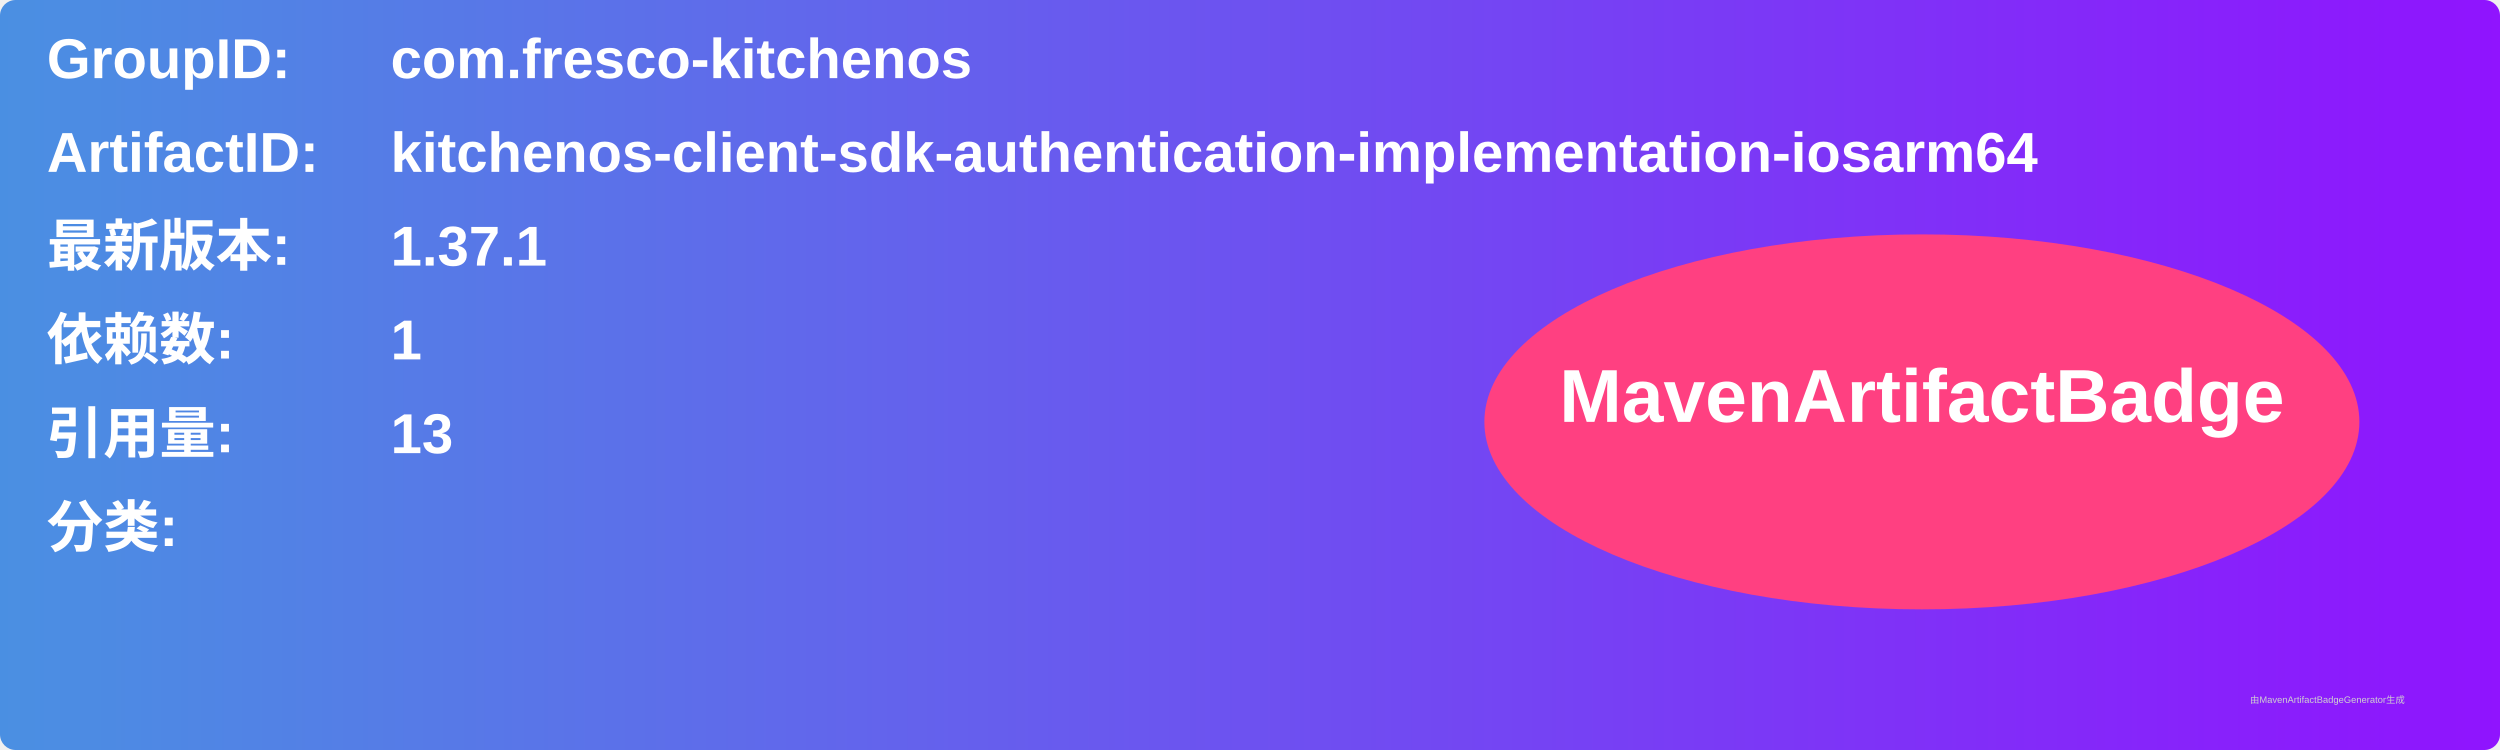
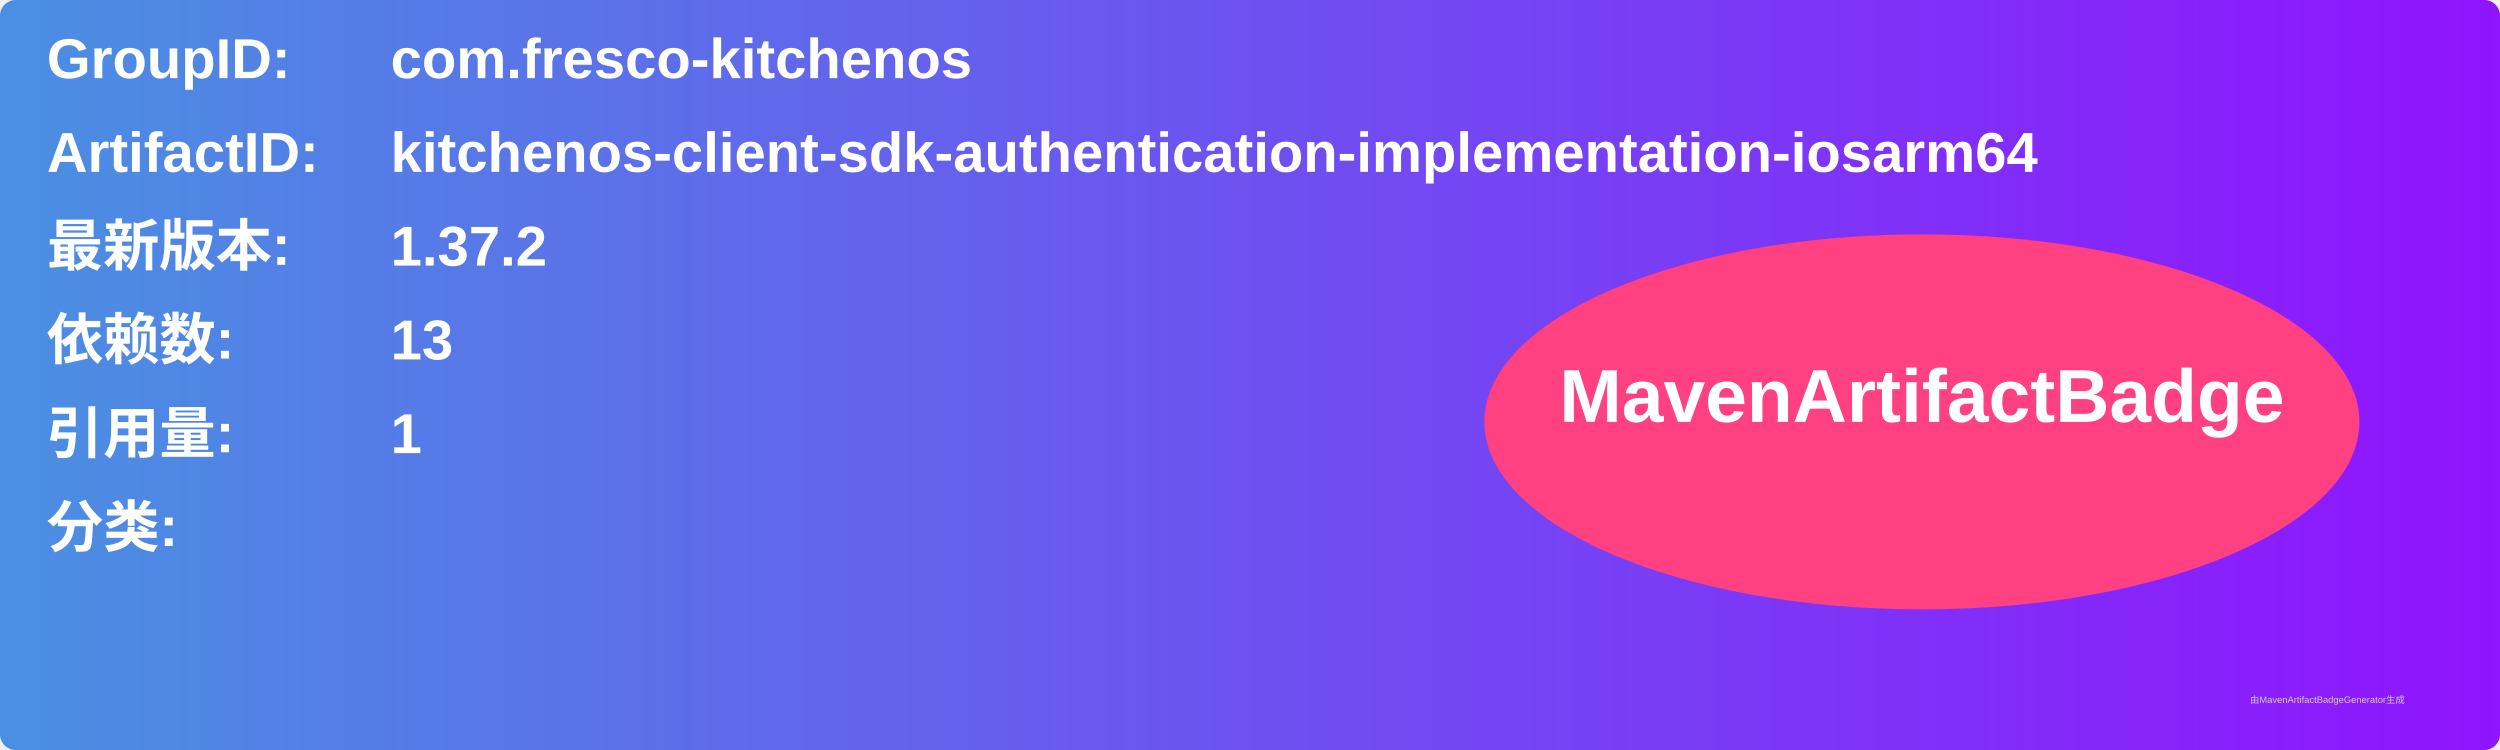
<svg xmlns="http://www.w3.org/2000/svg" width="800" height="240" viewBox="0 0 800 240">
  <linearGradient id="grad" x1="0%" y1="0%" x2="100%" y2="0%">
    <stop offset="0%" stop-color="#4a90e2" />
    <stop offset="100%" stop-color="#9013fe" />
  </linearGradient>
  <rect width="100%" height="100%" rx="5" ry="5" fill="url(#grad)" />
  <g transform="translate(15, 15)">
    <text x="0" y="10" font-family="Arial" font-size="18" fill="white" font-weight="bold" width="260">GroupID:</text>
    <text x="110" y="10" font-family="Arial" font-size="18" fill="white" font-weight="bold" width="460">com.fresco-kitchenos</text>
    <text x="0" y="40" font-family="Arial" font-size="18" fill="white" font-weight="bold" width="260">ArtifactID:</text>
    <text x="110" y="40" font-family="Arial" font-size="18" fill="white" font-weight="bold" width="460">kitchenos-client-sdk-authentication-implementation-iosarm64</text>
    <text x="0" y="70" font-family="Arial" font-size="18" fill="white" font-weight="bold">最新版本:</text>
    <text x="110" y="70" font-family="Arial" font-size="18" fill="white" font-weight="bold">
-       <tspan font-weight="bold">1.37.1</tspan>
+       <tspan font-weight="bold">1.37.2</tspan>
    </text>
    <text x="0" y="100" font-family="Arial" font-size="18" fill="white" font-weight="bold">依赖数: </text>
    <text x="110" y="100" font-family="Arial" font-size="18" fill="white">
-       <tspan font-weight="bold">1</tspan>
+       <tspan font-weight="bold">13</tspan>
    </text>
    <text x="0" y="130" font-family="Arial" font-size="18" fill="white" font-weight="bold">引用量: </text>
    <text x="110" y="130" font-family="Arial" font-size="18" fill="white">
-       <tspan font-weight="bold">13</tspan>
+       <tspan font-weight="bold">1</tspan>
    </text>
    <text x="0" y="160" font-family="Arial" font-size="18" fill="white" font-weight="bold">分类:</text>
    <text x="10" y="190" font-family="Arial" font-size="10" fill="white">
      <tspan font-weight="bold" />
    </text>
    <ellipse cx="600" cy="120" rx="140" ry="60" fill="#ff4081" />
    <text x="600" y="120" text-anchor="middle" font-family="Arial" font-size="24" fill="white" font-weight="bold">MavenArtifactBadge</text>
  </g>
  <text x="720" y="225" font-family="Arial" font-size="3" fill="#d0d0d0">由MavenArtifactBadgeGenerator生成</text>
</svg>
